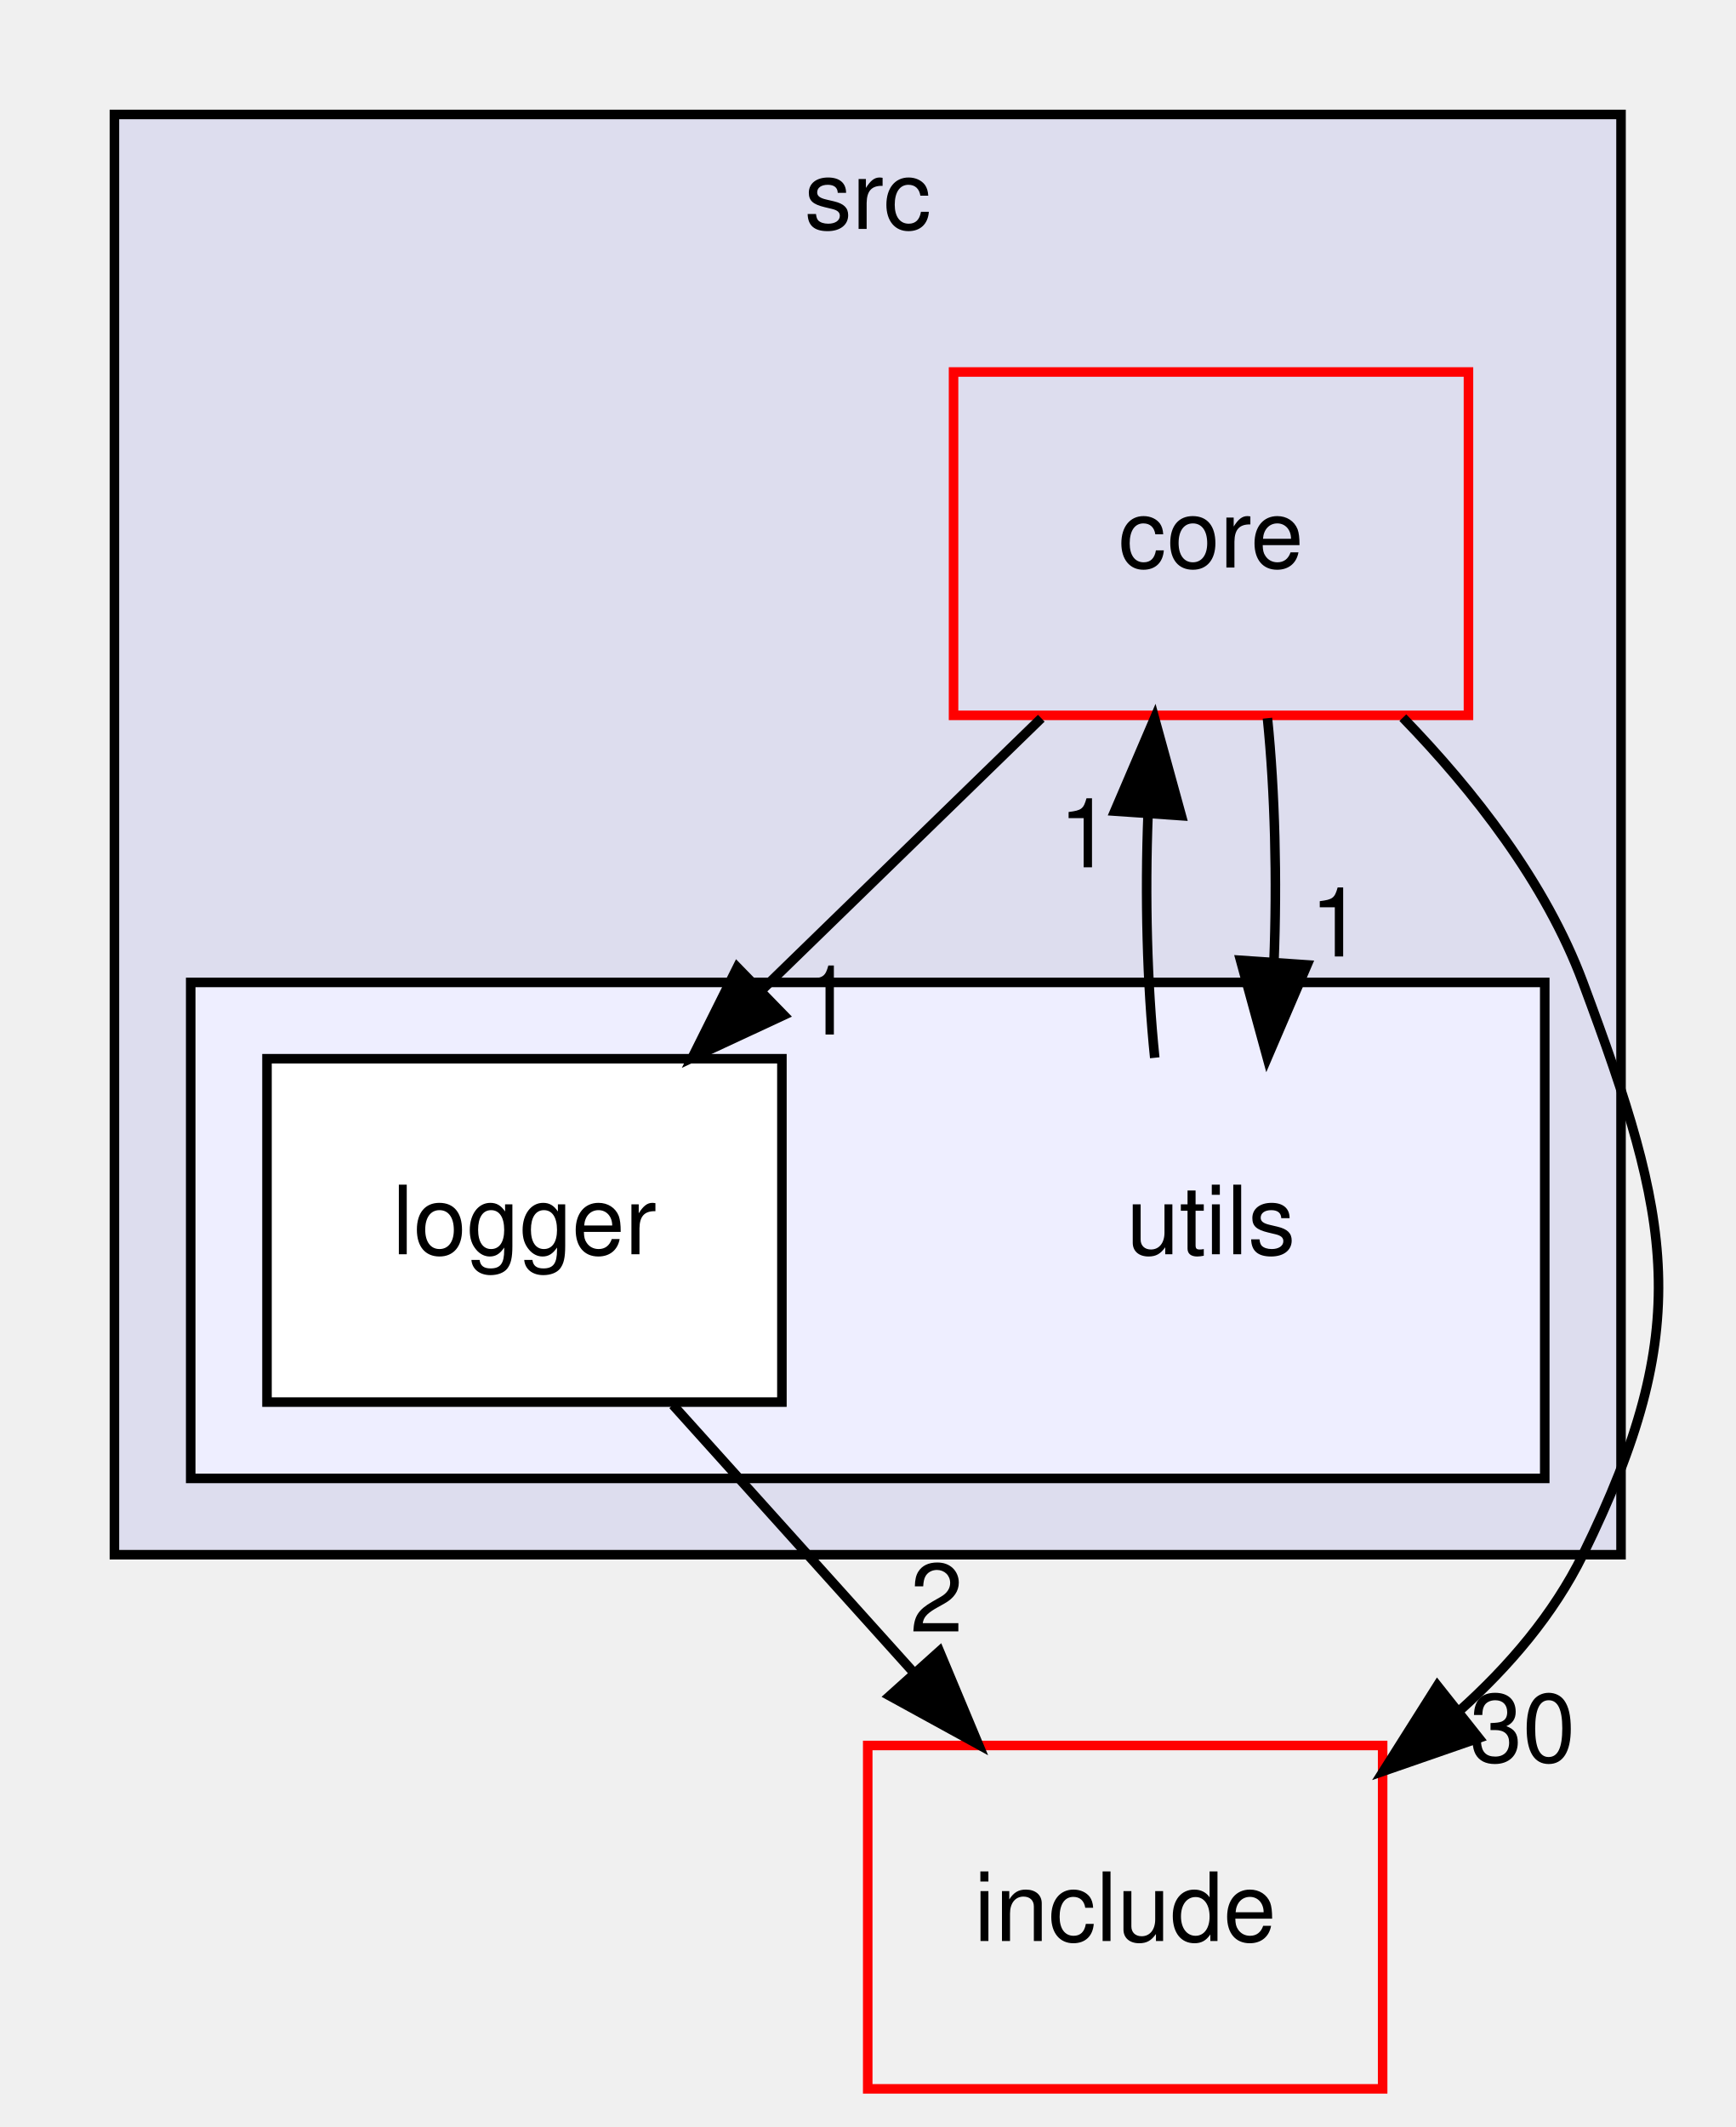
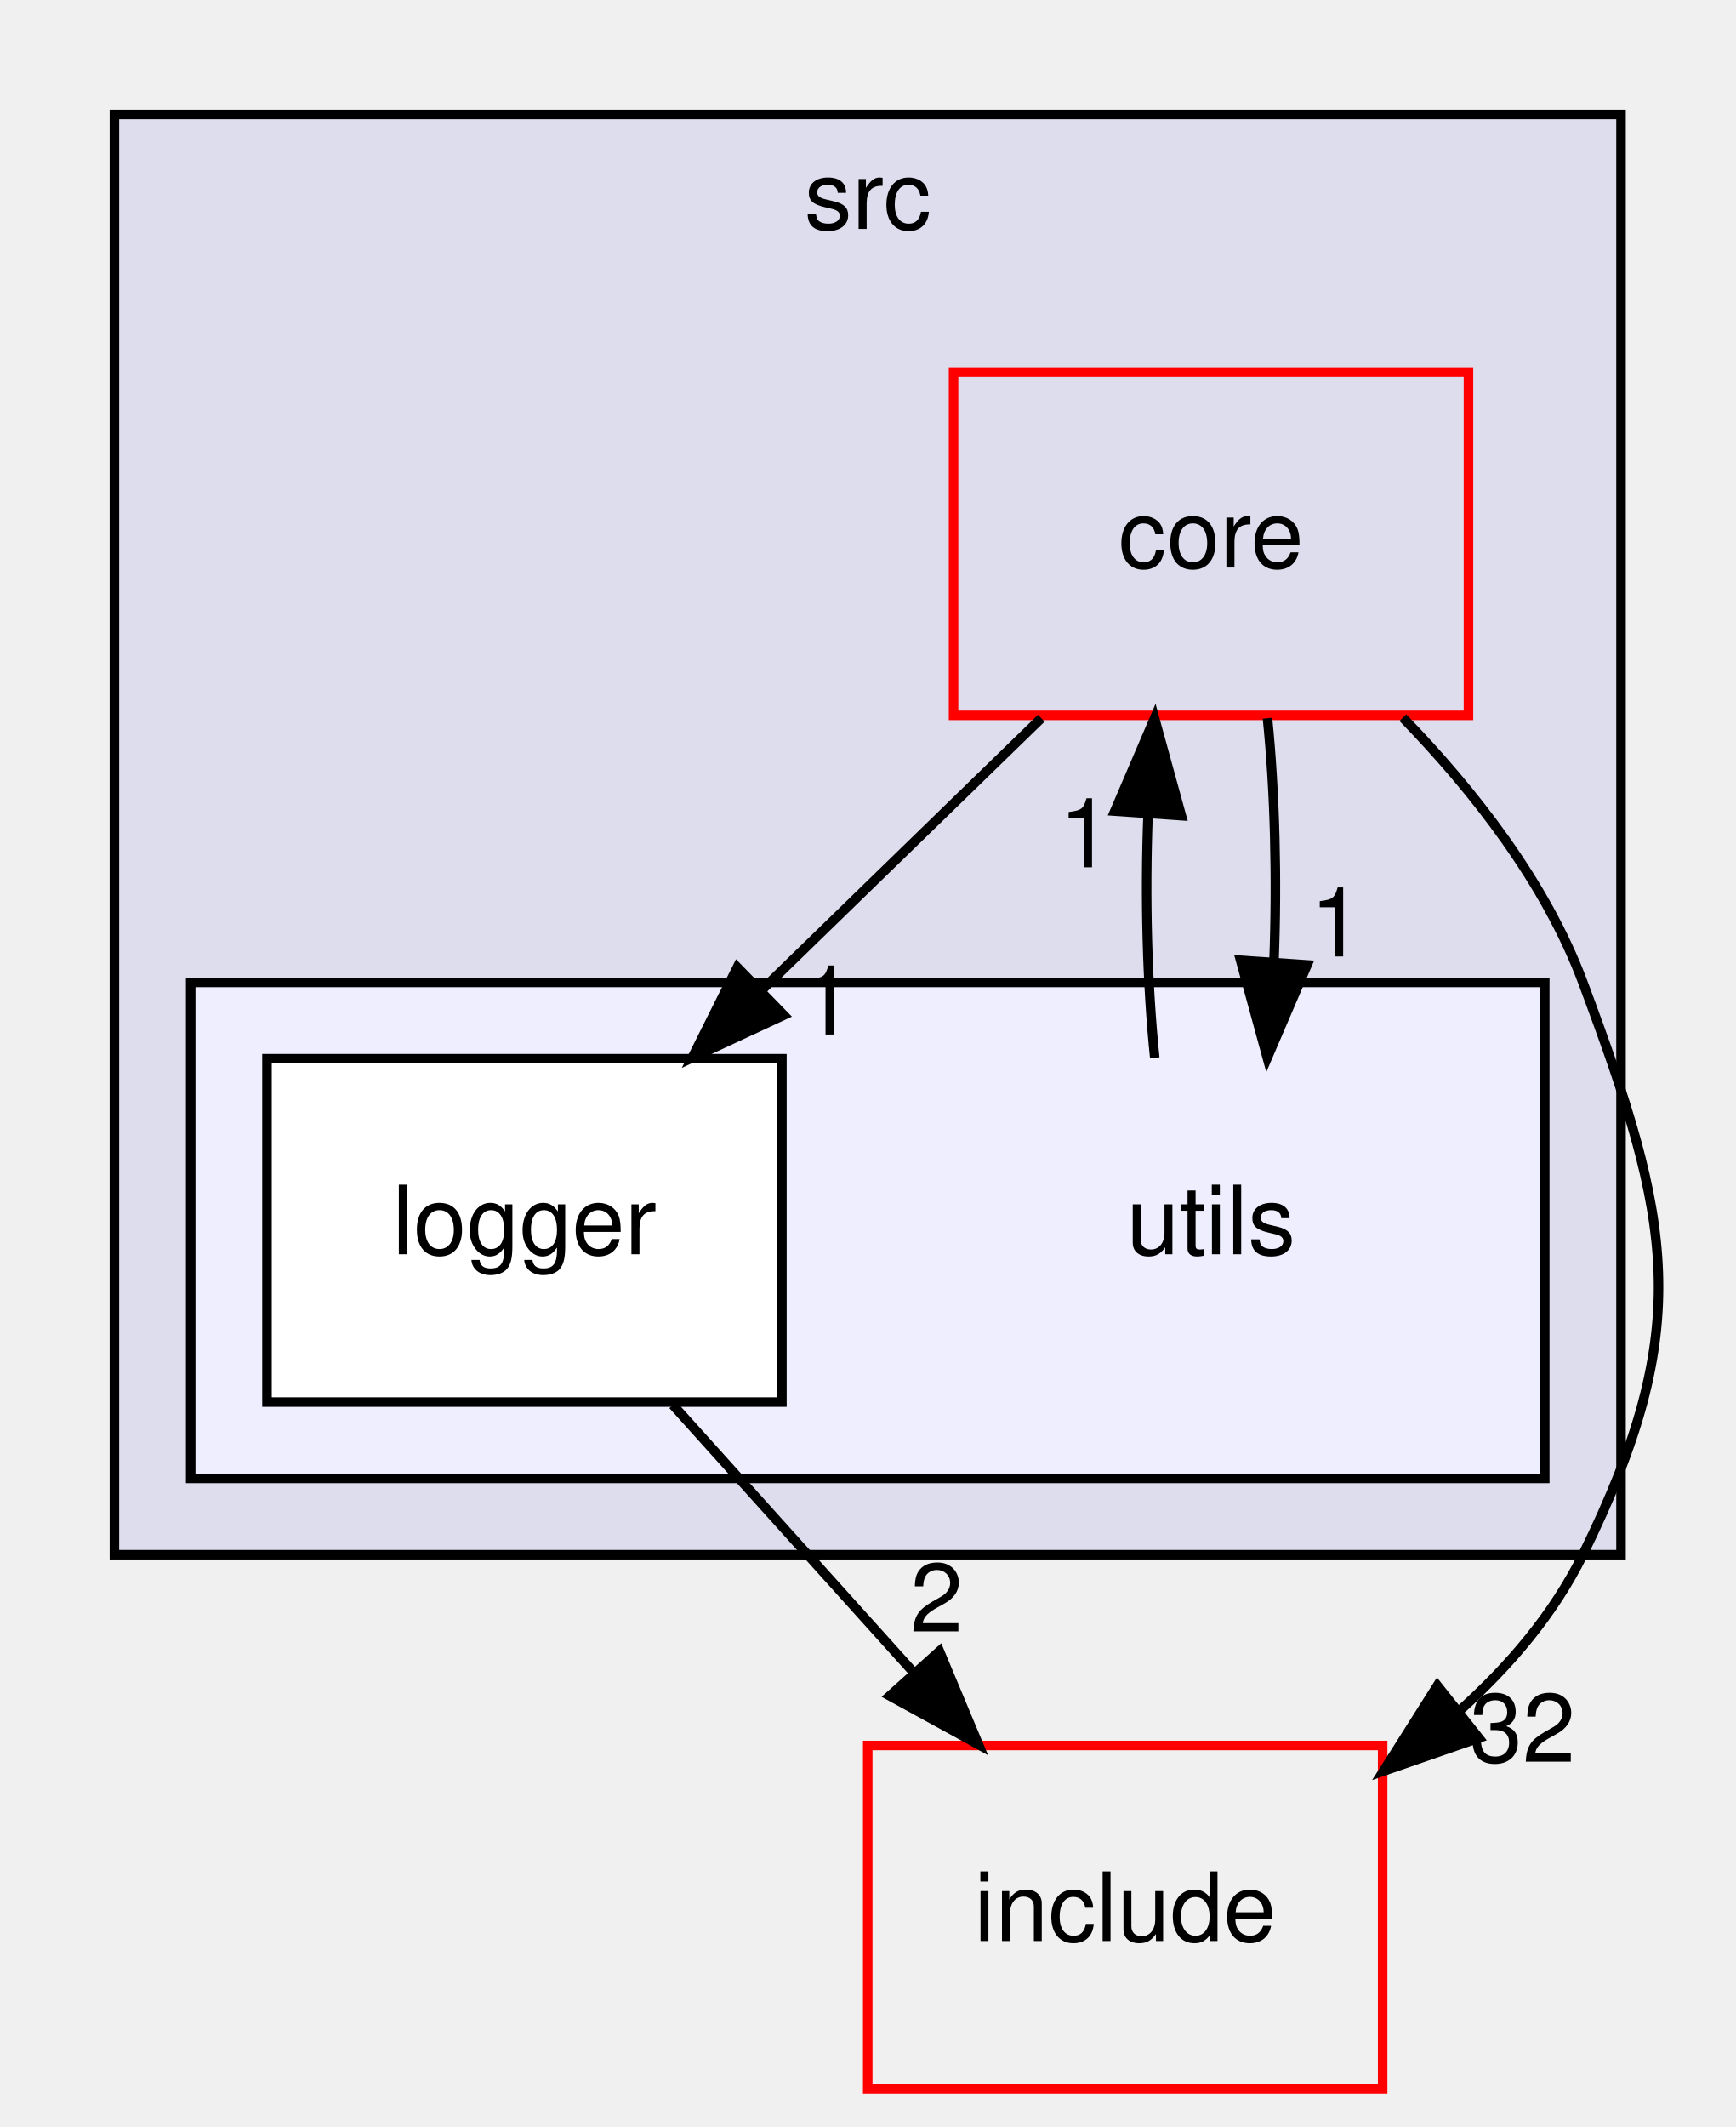
<svg xmlns="http://www.w3.org/2000/svg" xmlns:xlink="http://www.w3.org/1999/xlink" width="182pt" height="223pt" viewBox="0.00 0.00 182.00 223.00">
  <g id="graph0" class="graph" transform="scale(1 1) rotate(0) translate(4 219)">
    <g id="clust1" class="cluster">
      <g id="a_clust1">
        <a xlink:href="dir_68267d1309a1af8e8297ef4c3efbcdba.html" target="_top" xlink:title="src">
          <polygon fill="#ddddee" stroke="black" points="8,-56 8,-207 166,-207 166,-56 8,-56" />
          <text text-anchor="middle" x="87" y="-195" font-family="Helvetica,sans-Serif" font-size="10.00">src</text>
        </a>
      </g>
    </g>
    <g id="clust2" class="cluster">
      <g id="a_clust2">
        <a xlink:href="dir_313caf1132e152dd9b58bea13a4052ca.html" target="_top">
          <polygon fill="#eeeeff" stroke="black" points="16,-64 16,-116 158,-116 158,-64 16,-64" />
        </a>
      </g>
    </g>
    <g id="node1" class="node">
      <g id="a_node1">
        <a xlink:href="dir_aebb8dcc11953d78e620bbef0b9e2183.html" target="_top" xlink:title="core">
          <polygon fill="none" stroke="red" points="150,-180 96,-180 96,-144 150,-144 150,-180" />
          <text text-anchor="middle" x="123" y="-159.5" font-family="Helvetica,sans-Serif" font-size="10.00">core</text>
        </a>
      </g>
    </g>
    <g id="node2" class="node">
      <text text-anchor="middle" x="123" y="-87.5" font-family="Helvetica,sans-Serif" font-size="10.00">utils</text>
    </g>
    <g id="edge2" class="edge">
      <path fill="none" stroke="black" d="M128.92,-143.7C129.71,-135.98 129.94,-126.71 129.6,-118.11" />
      <polygon fill="black" stroke="black" points="133.08,-117.84 128.9,-108.1 126.1,-118.32 133.08,-117.84" />
      <g id="a_edge2-headlabel">
-         <a xlink:href="dir_000007_000019.html" target="_top" xlink:title="1">
+         <a xlink:href="dir_000007_000020.html" target="_top" xlink:title="1">
          <text text-anchor="middle" x="136.17" y="-118.72" font-family="Helvetica,sans-Serif" font-size="10.00">1</text>
        </a>
      </g>
    </g>
    <g id="node3" class="node">
      <g id="a_node3">
        <a xlink:href="dir_a1400a24f2811f25b162f4f43c231c58.html" target="_top" xlink:title="logger">
          <polygon fill="white" stroke="black" points="78,-108 24,-108 24,-72 78,-72 78,-108" />
          <text text-anchor="middle" x="51" y="-87.5" font-family="Helvetica,sans-Serif" font-size="10.00">logger</text>
        </a>
      </g>
    </g>
    <g id="edge3" class="edge">
      <path fill="none" stroke="black" d="M105.2,-143.7C96.4,-135.14 85.62,-124.66 76,-115.3" />
      <polygon fill="black" stroke="black" points="78.2,-112.57 68.59,-108.1 73.32,-117.58 78.2,-112.57" />
      <g id="a_edge3-headlabel">
-         <a xlink:href="dir_000007_000020.html" target="_top" xlink:title="1">
+         <a xlink:href="dir_000007_000021.html" target="_top" xlink:title="1">
          <text text-anchor="middle" x="82.76" y="-110.54" font-family="Helvetica,sans-Serif" font-size="10.00">1</text>
        </a>
      </g>
    </g>
    <g id="node4" class="node">
      <g id="a_node4">
        <a xlink:href="dir_d44c64559bbebec7f509842c48db8b23.html" target="_top" xlink:title="include">
          <polygon fill="none" stroke="red" points="141,-36 87,-36 87,0 141,0 141,-36" />
          <text text-anchor="middle" x="114" y="-15.5" font-family="Helvetica,sans-Serif" font-size="10.00">include</text>
        </a>
      </g>
    </g>
    <g id="edge4" class="edge">
      <path fill="none" stroke="black" d="M143.12,-143.76C150.55,-136.1 158.1,-126.46 162,-116 171.32,-91.02 173.77,-79.93 162,-56 158.94,-49.78 154.28,-44.32 149.05,-39.63" />
      <polygon fill="black" stroke="black" points="151.09,-36.78 141.08,-33.31 146.74,-42.27 151.09,-36.78" />
      <g id="a_edge4-headlabel">
-         <a xlink:href="dir_000007_000000.html" target="_top" xlink:title="30">
-           <text text-anchor="middle" x="155.67" y="-34.29" font-family="Helvetica,sans-Serif" font-size="10.00">30</text>
+         <a xlink:href="dir_000007_000000.html" target="_top" xlink:title="32">
+           <text text-anchor="middle" x="155.67" y="-34.29" font-family="Helvetica,sans-Serif" font-size="10.00">32</text>
        </a>
      </g>
    </g>
    <g id="edge5" class="edge">
      <path fill="none" stroke="black" d="M117.1,-108.1C116.3,-115.79 116.06,-125.05 116.4,-133.67" />
      <polygon fill="black" stroke="black" points="112.91,-133.96 117.08,-143.7 119.89,-133.48 112.91,-133.96" />
      <g id="a_edge5-headlabel">
-         <a xlink:href="dir_000019_000007.html" target="_top" xlink:title="1">
+         <a xlink:href="dir_000020_000007.html" target="_top" xlink:title="1">
          <text text-anchor="middle" x="109.83" y="-128.07" font-family="Helvetica,sans-Serif" font-size="10.00">1</text>
        </a>
      </g>
    </g>
    <g id="edge1" class="edge">
      <path fill="none" stroke="black" d="M66.57,-71.7C74.2,-63.22 83.52,-52.86 91.88,-43.58" />
      <polygon fill="black" stroke="black" points="94.52,-45.88 98.61,-36.1 89.31,-41.2 94.52,-45.88" />
      <g id="a_edge1-headlabel">
-         <a xlink:href="dir_000020_000000.html" target="_top" xlink:title="2">
+         <a xlink:href="dir_000021_000000.html" target="_top" xlink:title="2">
          <text text-anchor="middle" x="94.22" y="-47.95" font-family="Helvetica,sans-Serif" font-size="10.00">2</text>
        </a>
      </g>
    </g>
  </g>
</svg>
